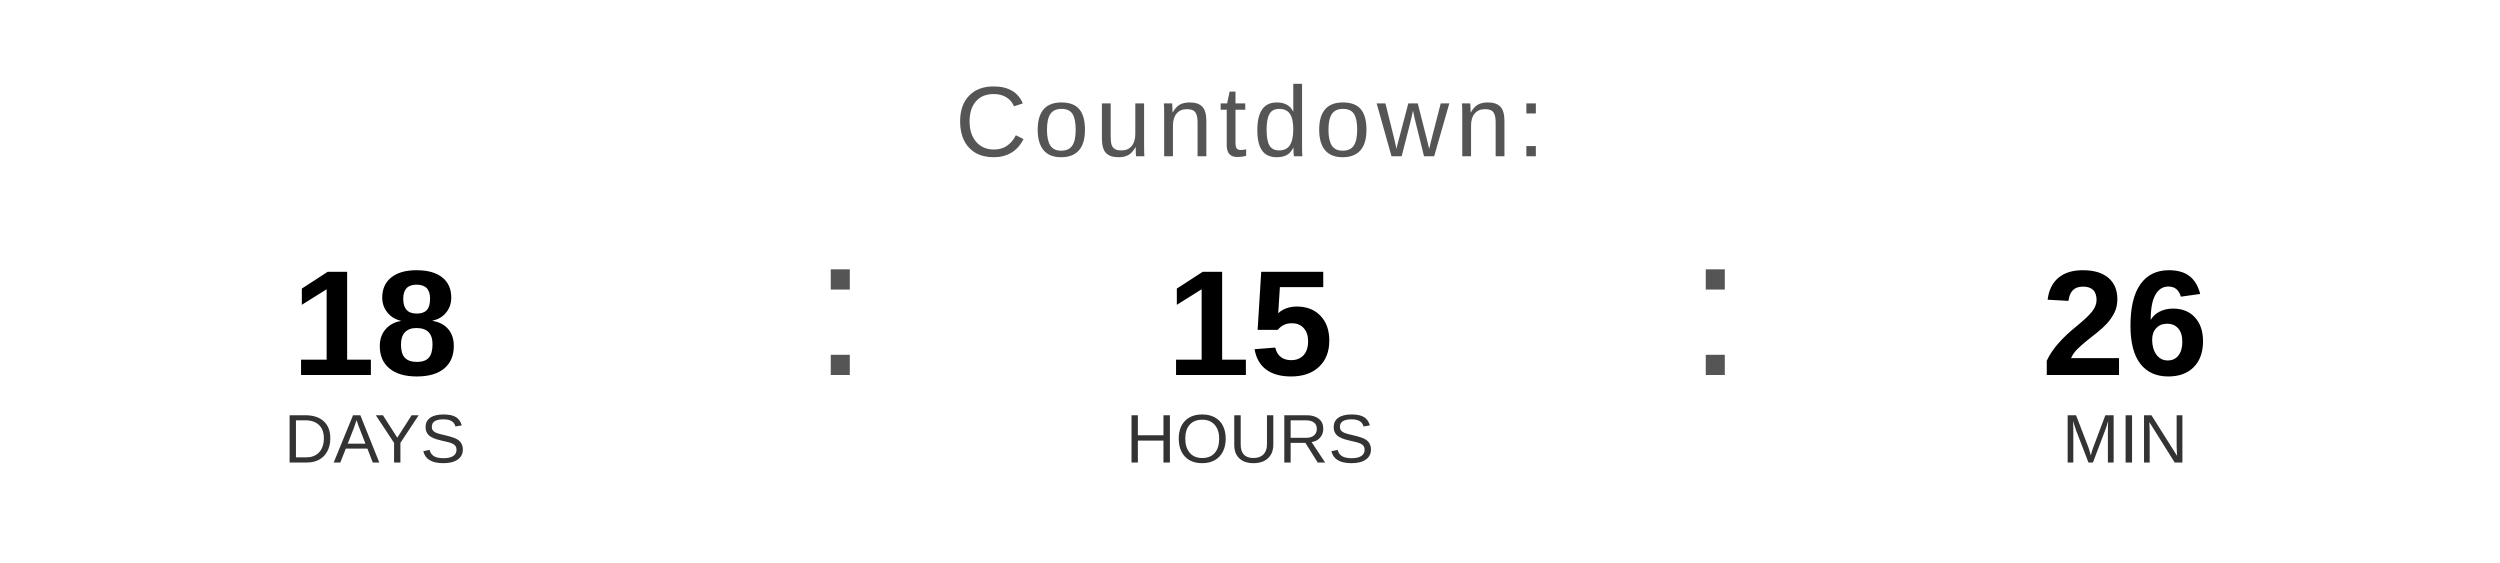
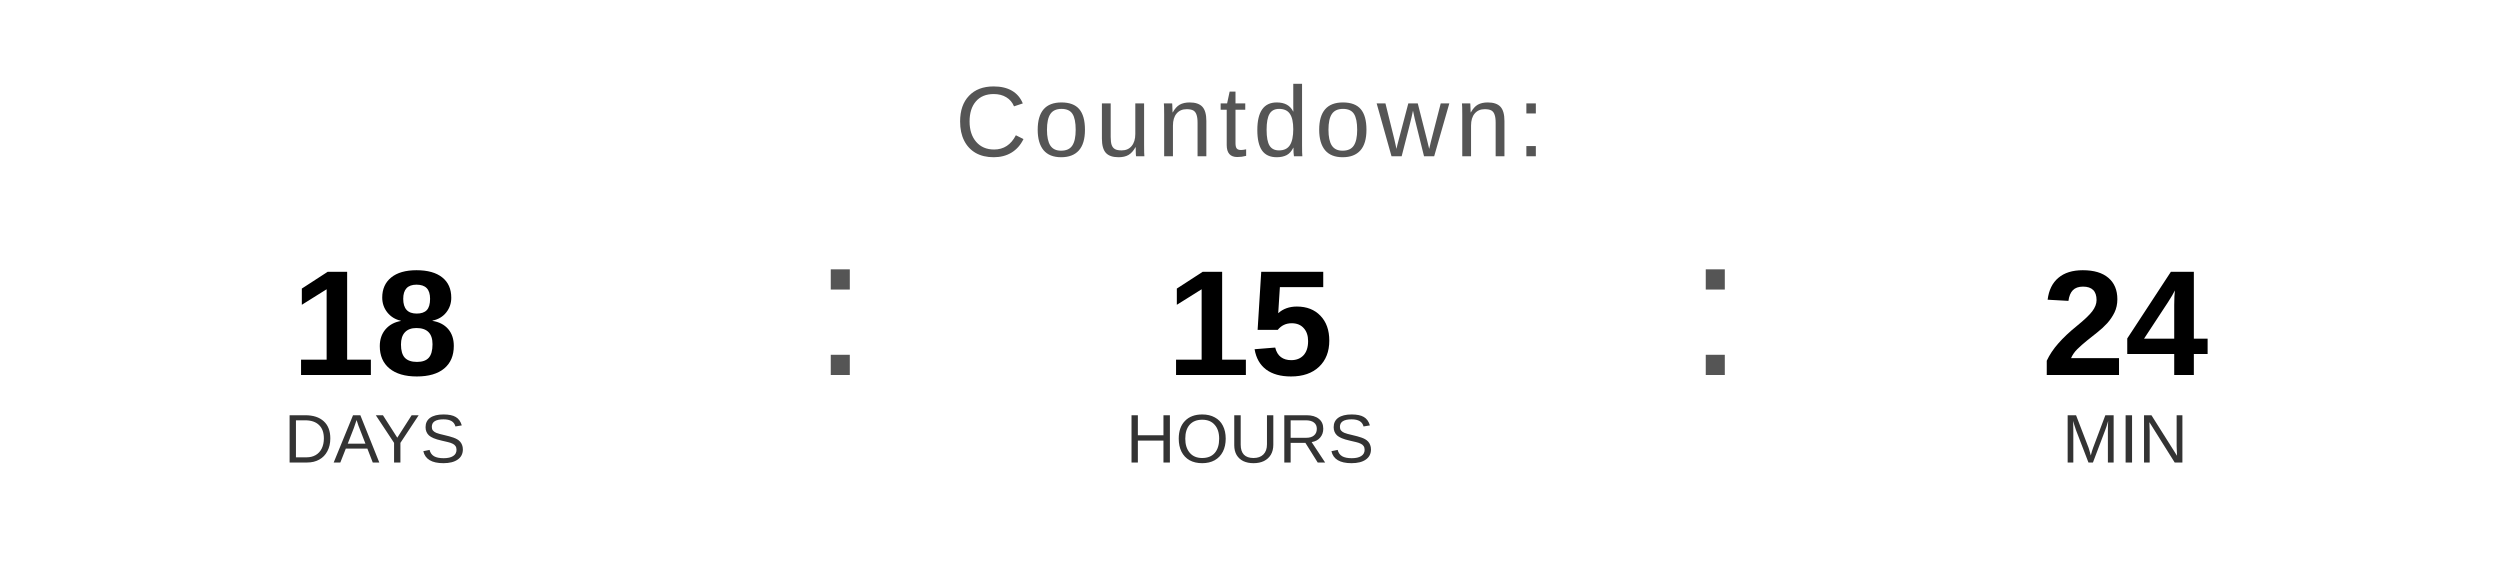
<svg xmlns="http://www.w3.org/2000/svg" width="400" height="90" viewBox="0 0 400 90">
  <text x="200" y="25" font-family="Arial, Helvetica, sans-serif" font-size="16" fill="#555555" text-anchor="middle" letter-spacing="1">
    Countdown:
  </text>
  <text x="60" y="60" font-family="Arial, Helvetica, sans-serif" font-size="24" font-weight="bold" fill="#000000" text-anchor="middle">18</text>
  <text x="60" y="74" font-family="Arial, Helvetica, sans-serif" font-size="11" fill="#333333" text-anchor="middle">DAYS</text>
  <text x="130" y="60" font-family="Arial, sans-serif" font-size="32" fill="#555555">:</text>
  <text x="200" y="60" font-family="Arial, Helvetica, sans-serif" font-size="24" font-weight="bold" fill="#000000" text-anchor="middle">15</text>
  <text x="200" y="74" font-family="Arial, Helvetica, sans-serif" font-size="11" fill="#333333" text-anchor="middle">HOURS</text>
  <text x="270" y="60" font-family="Arial, sans-serif" font-size="32" fill="#555555">:</text>
-   <text x="340" y="60" font-family="Arial, Helvetica, sans-serif" font-size="24" font-weight="bold" fill="#000000" text-anchor="middle">26</text>
+   <text x="340" y="60" font-family="Arial, Helvetica, sans-serif" font-size="24" font-weight="bold" fill="#000000" text-anchor="middle">24</text>
  <text x="340" y="74" font-family="Arial, Helvetica, sans-serif" font-size="11" fill="#333333" text-anchor="middle">MIN</text>
</svg>
